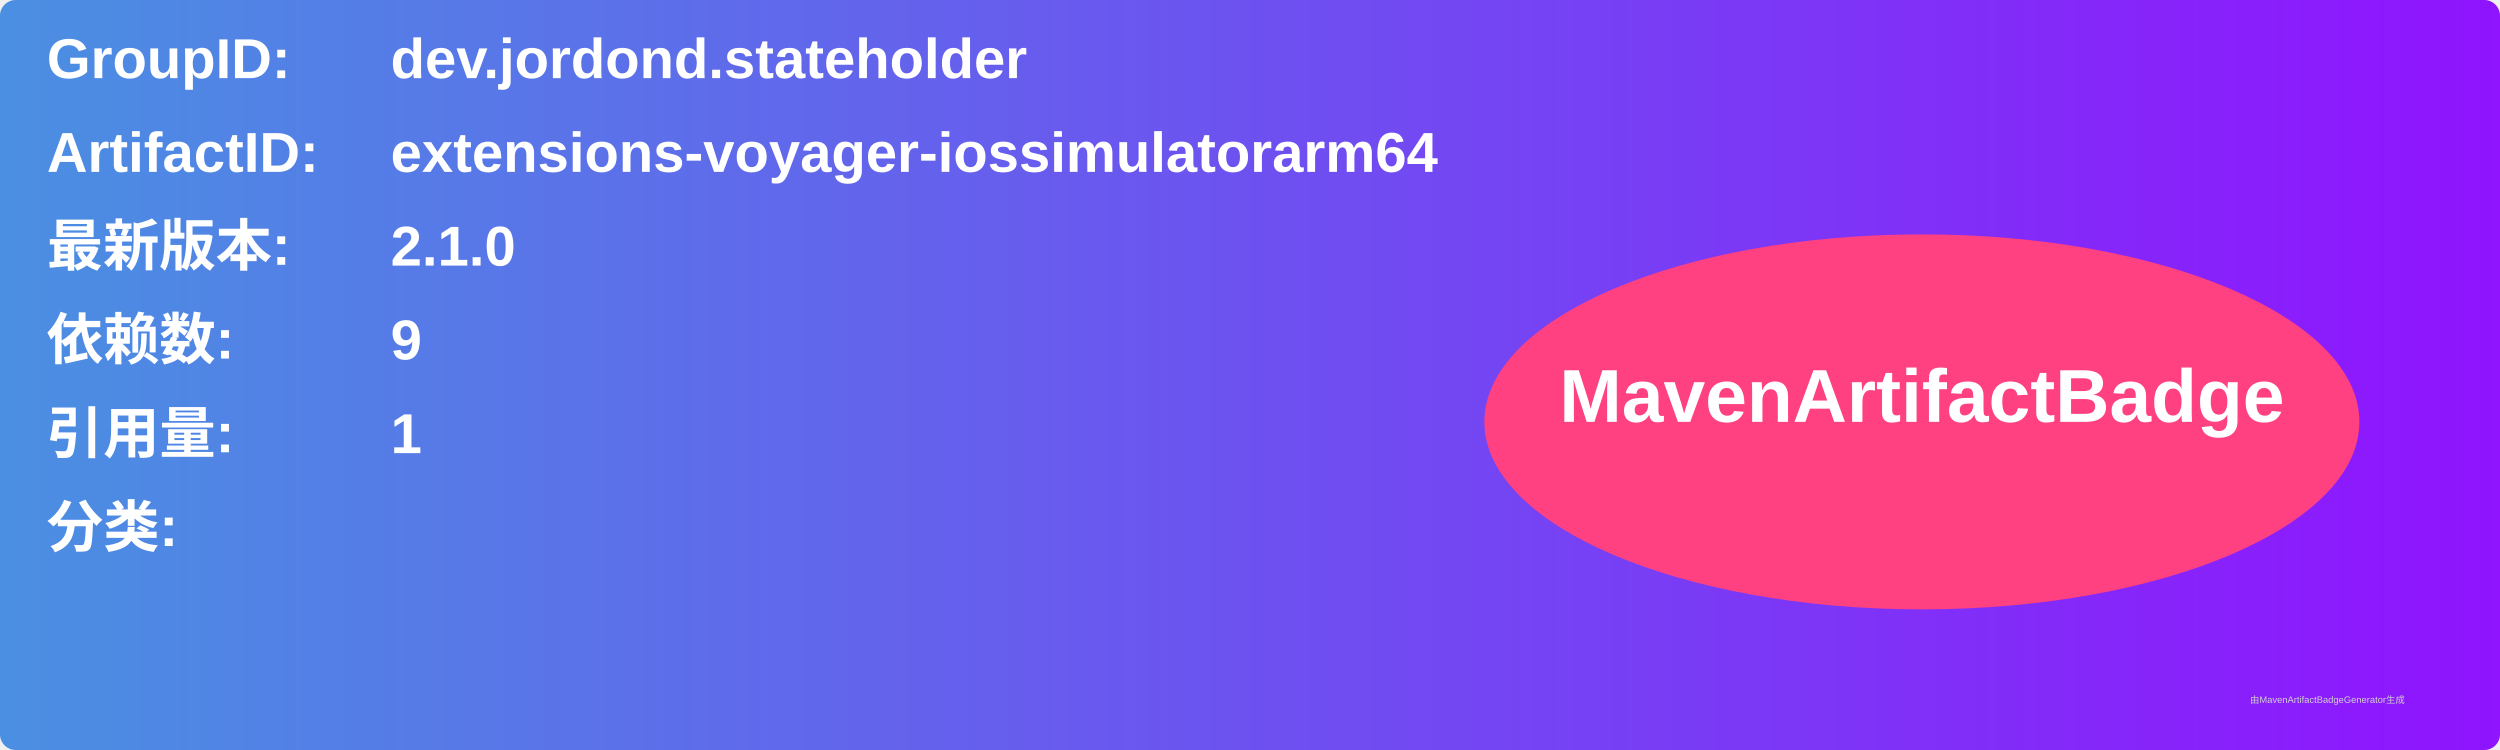
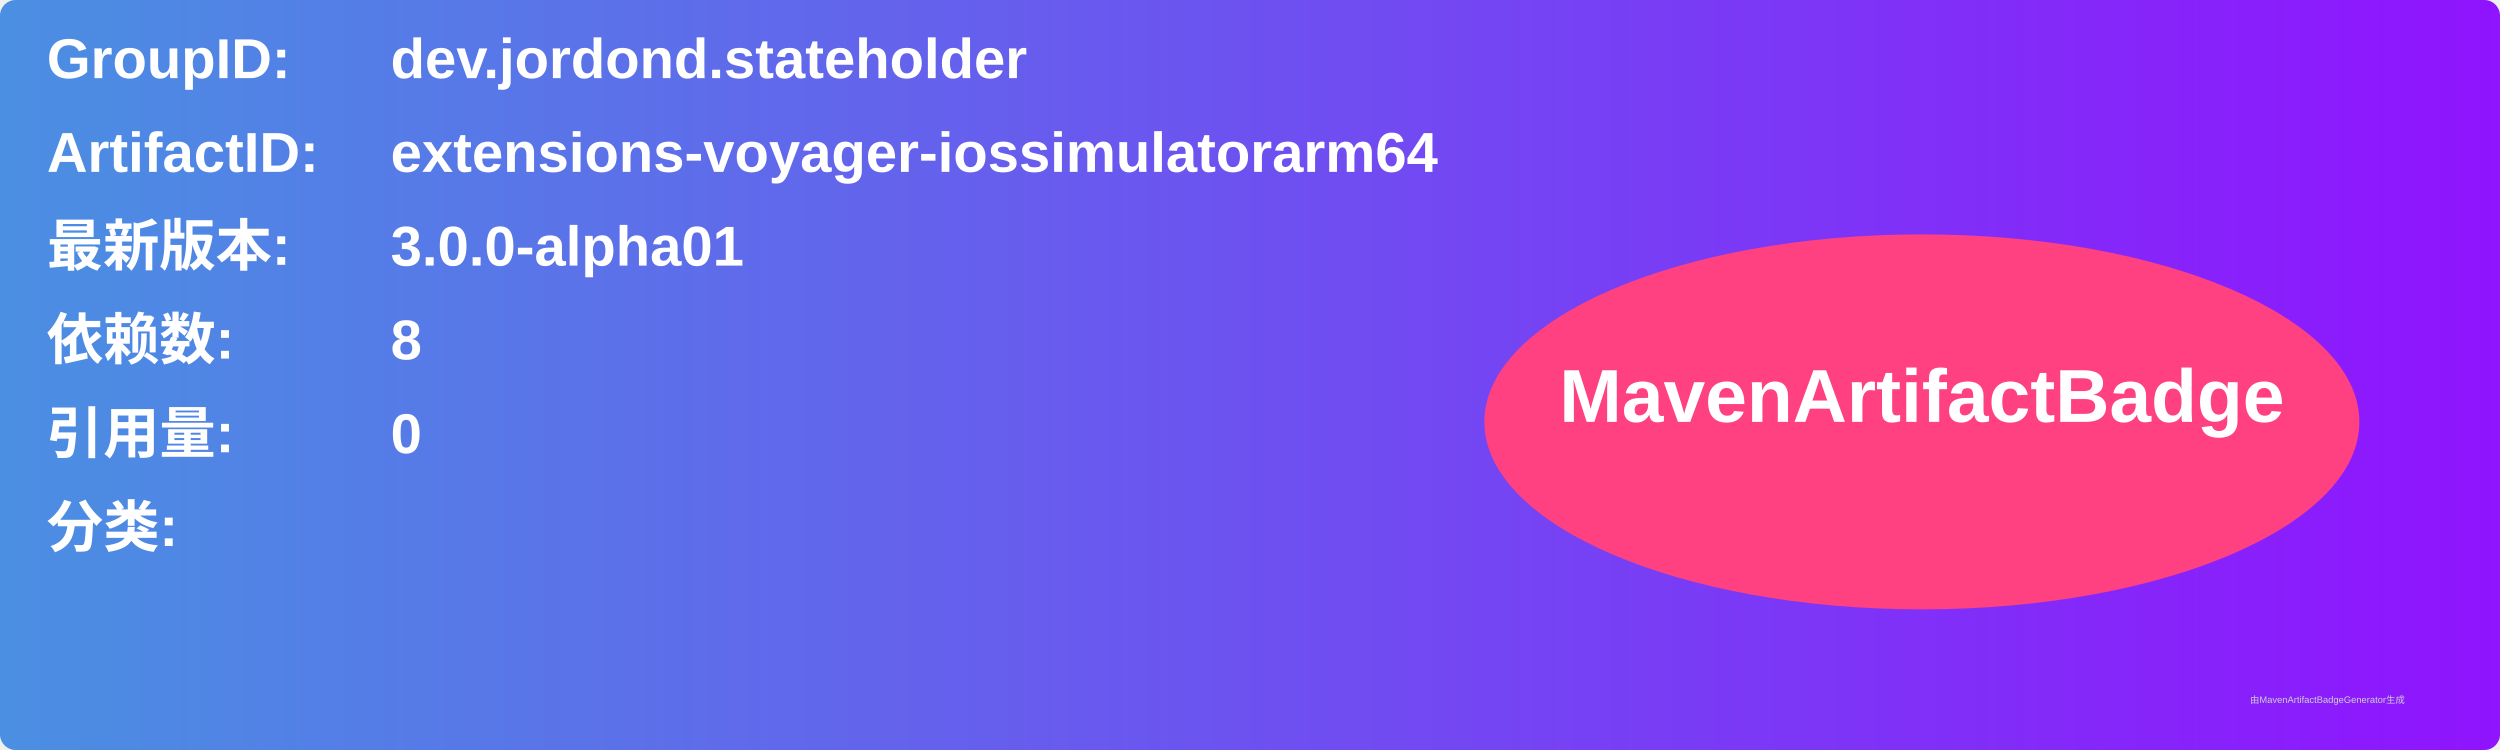
<svg xmlns="http://www.w3.org/2000/svg" width="800" height="240" viewBox="0 0 800 240">
  <linearGradient id="grad" x1="0%" y1="0%" x2="100%" y2="0%">
    <stop offset="0%" stop-color="#4a90e2" />
    <stop offset="100%" stop-color="#9013fe" />
  </linearGradient>
  <rect width="100%" height="100%" rx="5" ry="5" fill="url(#grad)" />
  <g transform="translate(15, 15)">
    <text x="0" y="10" font-family="Arial" font-size="18" fill="white" font-weight="bold" width="260">GroupID:</text>
    <text x="110" y="10" font-family="Arial" font-size="18" fill="white" font-weight="bold" width="460">dev.jordond.stateholder</text>
    <text x="0" y="40" font-family="Arial" font-size="18" fill="white" font-weight="bold" width="260">ArtifactID:</text>
    <text x="110" y="40" font-family="Arial" font-size="18" fill="white" font-weight="bold" width="460">extensions-voyager-iossimulatorarm64</text>
    <text x="0" y="70" font-family="Arial" font-size="18" fill="white" font-weight="bold">最新版本:</text>
    <text x="110" y="70" font-family="Arial" font-size="18" fill="white" font-weight="bold">
-       <tspan font-weight="bold">2.1.0</tspan>
+       <tspan font-weight="bold">3.0.0-alpha01</tspan>
    </text>
    <text x="0" y="100" font-family="Arial" font-size="18" fill="white" font-weight="bold">依赖数: </text>
    <text x="110" y="100" font-family="Arial" font-size="18" fill="white">
-       <tspan font-weight="bold">9</tspan>
+       <tspan font-weight="bold">8</tspan>
    </text>
    <text x="0" y="130" font-family="Arial" font-size="18" fill="white" font-weight="bold">引用量: </text>
    <text x="110" y="130" font-family="Arial" font-size="18" fill="white">
-       <tspan font-weight="bold">1</tspan>
+       <tspan font-weight="bold">0</tspan>
    </text>
    <text x="0" y="160" font-family="Arial" font-size="18" fill="white" font-weight="bold">分类:</text>
    <text x="10" y="190" font-family="Arial" font-size="10" fill="white">
      <tspan font-weight="bold" />
    </text>
    <ellipse cx="600" cy="120" rx="140" ry="60" fill="#ff4081" />
    <text x="600" y="120" text-anchor="middle" font-family="Arial" font-size="24" fill="white" font-weight="bold">MavenArtifactBadge</text>
  </g>
  <text x="720" y="225" font-family="Arial" font-size="3" fill="#d0d0d0">由MavenArtifactBadgeGenerator生成</text>
</svg>
